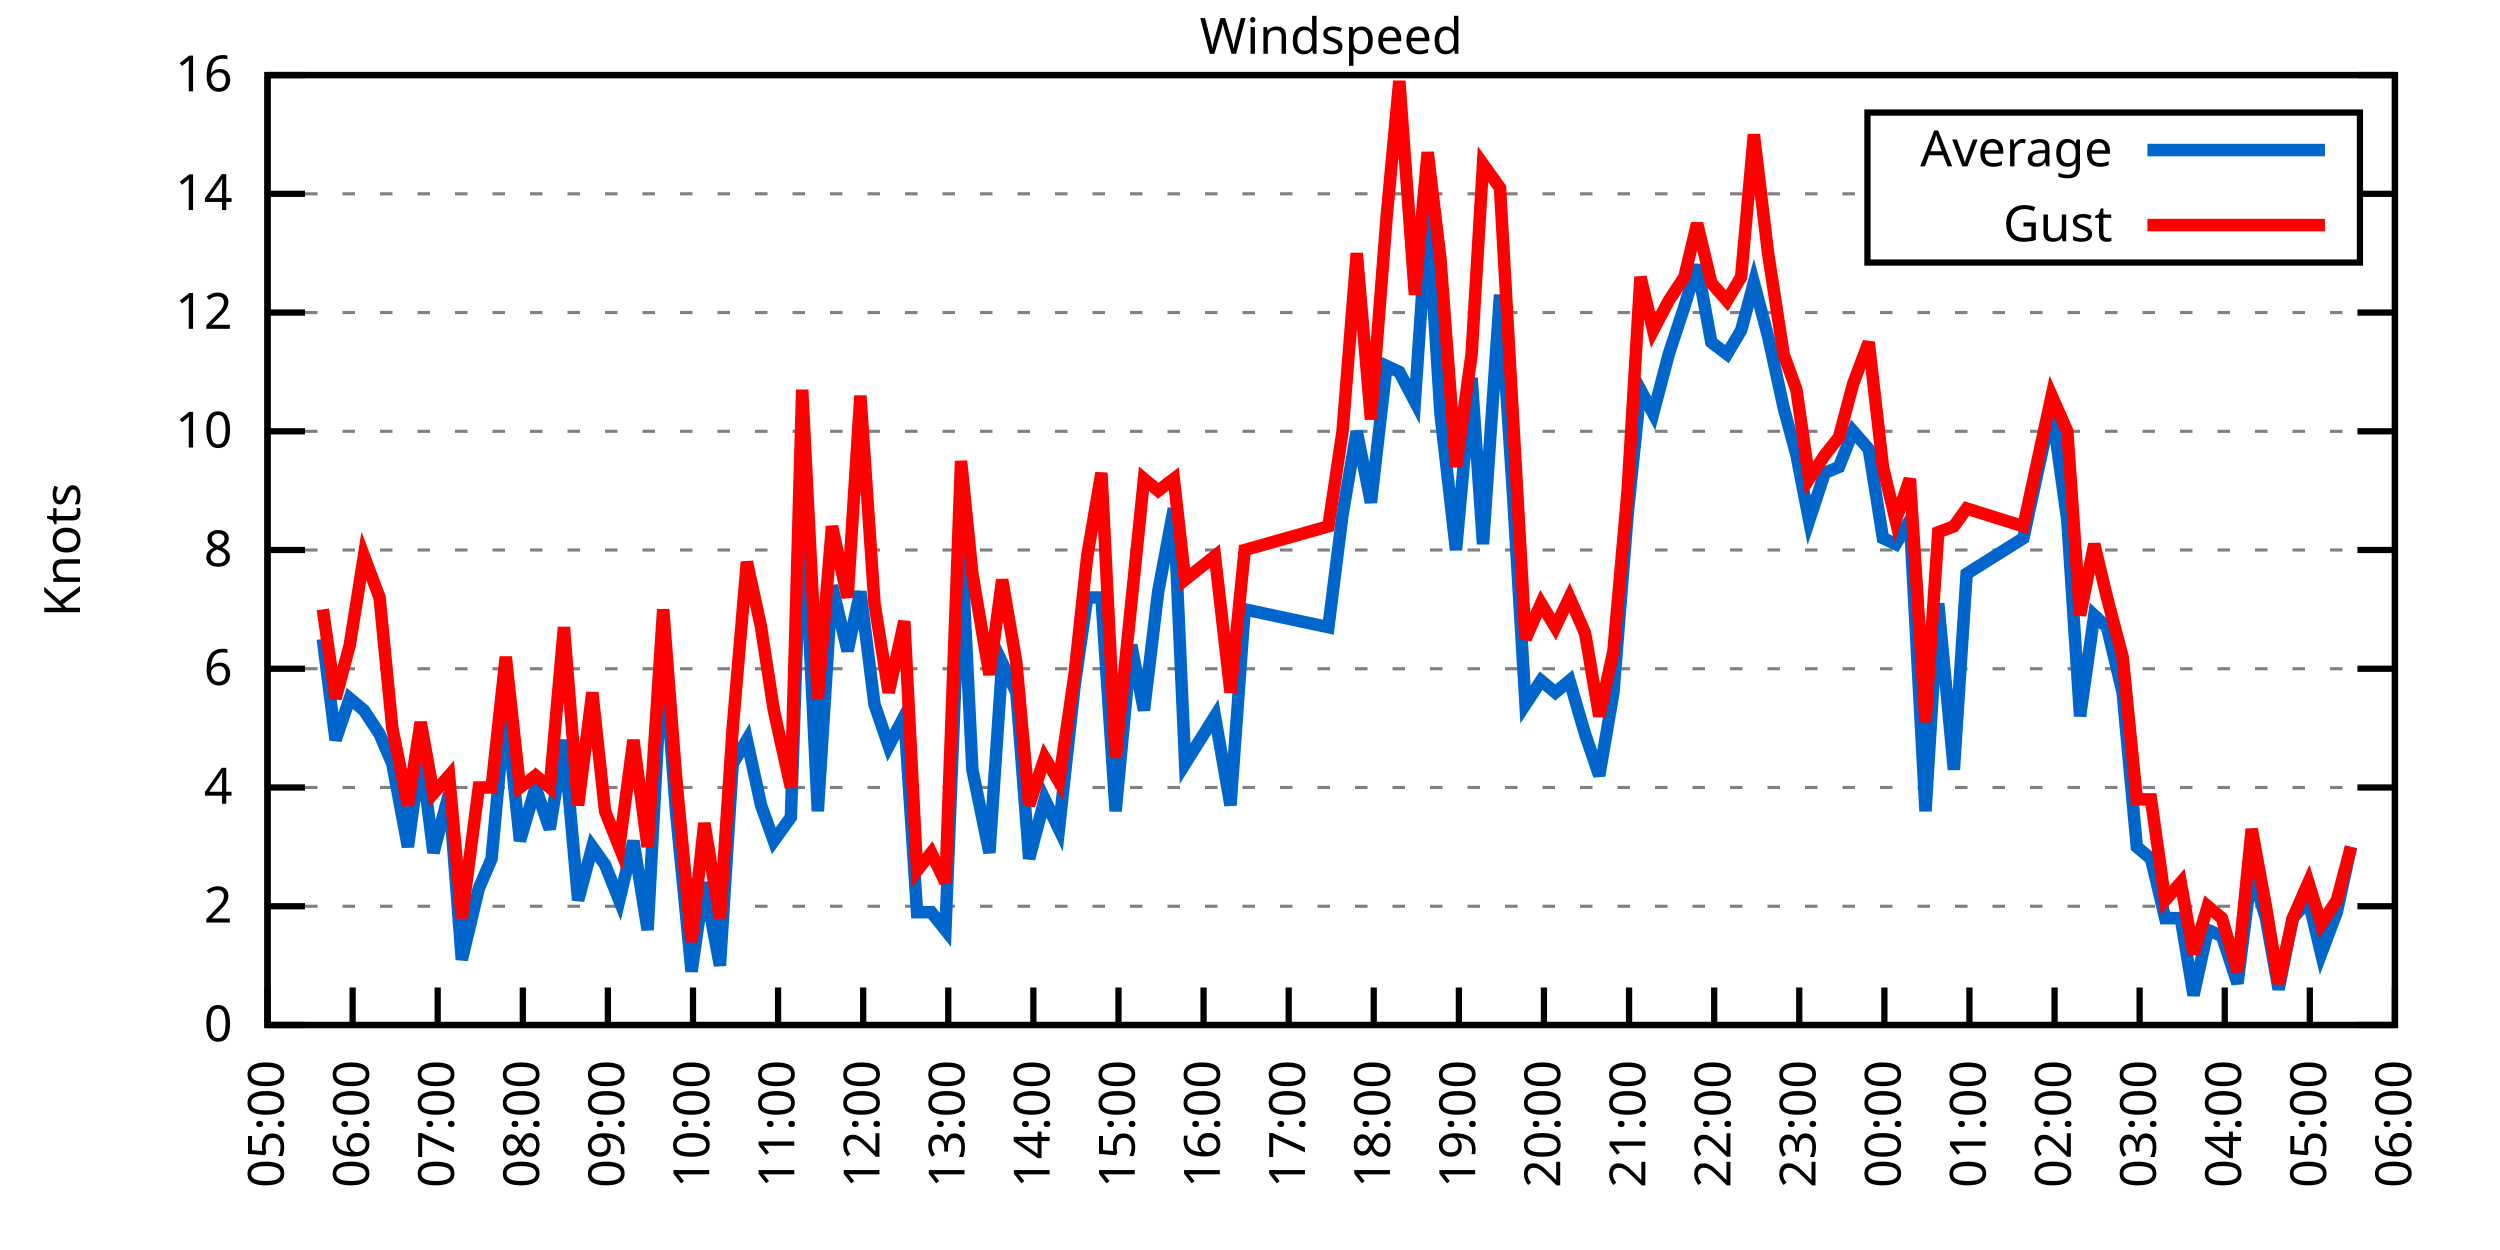
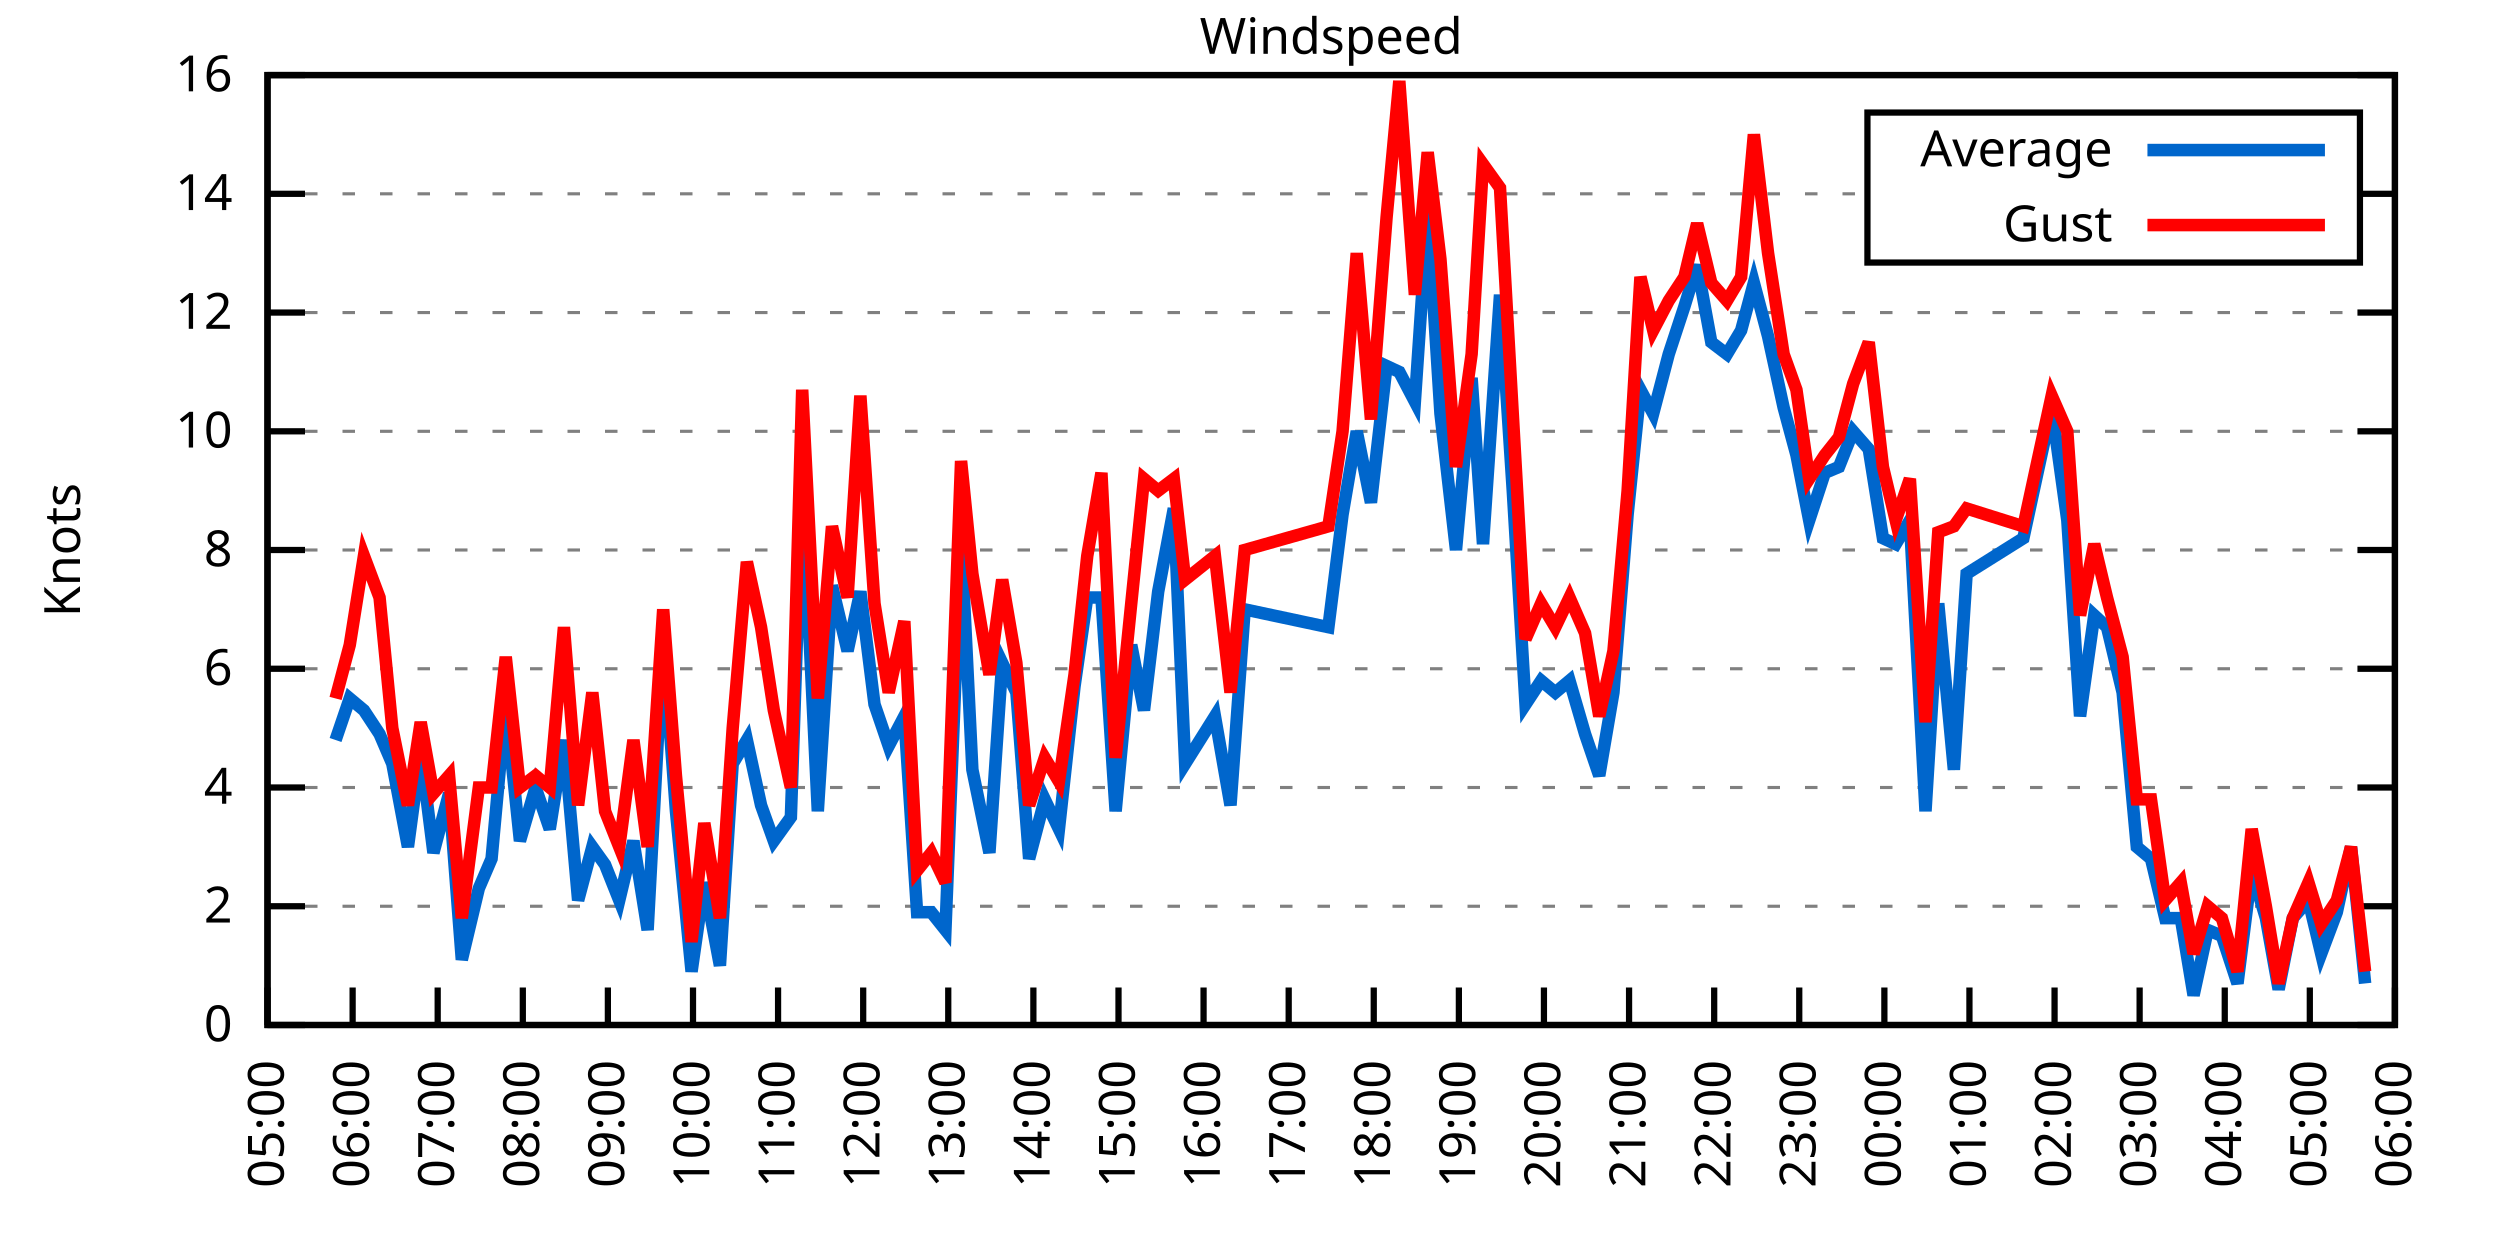
<svg xmlns="http://www.w3.org/2000/svg" xmlns:xlink="http://www.w3.org/1999/xlink" width="400" height="200" viewBox="0 0 400 200">
  <g id="gnuplot_canvas">
    <rect x="0" y="0" width="400" height="200" fill="none" />
    <defs>
      <circle id="gpDot" r="0.5" stroke-width="0.5" stroke="currentColor" />
      <path id="gpPt0" stroke-width="0.333" stroke="currentColor" d="M-1,0 h2 M0,-1 v2" />
      <path id="gpPt1" stroke-width="0.333" stroke="currentColor" d="M-1,-1 L1,1 M1,-1 L-1,1" />
      <path id="gpPt2" stroke-width="0.333" stroke="currentColor" d="M-1,0 L1,0 M0,-1 L0,1 M-1,-1 L1,1 M-1,1 L1,-1" />
      <rect id="gpPt3" stroke-width="0.333" stroke="currentColor" x="-1" y="-1" width="2" height="2" />
      <rect id="gpPt4" stroke-width="0.333" stroke="currentColor" fill="currentColor" x="-1" y="-1" width="2" height="2" />
      <circle id="gpPt5" stroke-width="0.333" stroke="currentColor" cx="0" cy="0" r="1" />
      <use xlink:href="#gpPt5" id="gpPt6" fill="currentColor" stroke="none" />
      <path id="gpPt7" stroke-width="0.333" stroke="currentColor" d="M0,-1.33 L-1.33,0.67 L1.33,0.67 z" />
      <use xlink:href="#gpPt7" id="gpPt8" fill="currentColor" stroke="none" />
      <use xlink:href="#gpPt7" id="gpPt9" stroke="currentColor" transform="rotate(180)" />
      <use xlink:href="#gpPt9" id="gpPt10" fill="currentColor" stroke="none" />
      <use xlink:href="#gpPt3" id="gpPt11" stroke="currentColor" transform="rotate(45)" />
      <use xlink:href="#gpPt11" id="gpPt12" fill="currentColor" stroke="none" />
      <path id="gpPt13" stroke-width="0.333" stroke="currentColor" d="M0,1.330 L1.265,0.411 L0.782,-1.067 L-0.782,-1.076 L-1.265,0.411 z" />
      <use xlink:href="#gpPt13" id="gpPt14" fill="currentColor" stroke="none" />
      <filter id="textbox" filterUnits="objectBoundingBox" x="0" y="0" height="1" width="1">
        <feFlood flood-color="white" flood-opacity="1" result="bgnd" />
        <feComposite in="SourceGraphic" in2="bgnd" operator="atop" />
      </filter>
      <filter id="greybox" filterUnits="objectBoundingBox" x="0" y="0" height="1" width="1">
        <feFlood flood-color="lightgrey" flood-opacity="1" result="grey" />
        <feComposite in="SourceGraphic" in2="grey" operator="atop" />
      </filter>
    </defs>
    <g fill="none" color="white" stroke="currentColor" stroke-width="1.00" stroke-linecap="butt" stroke-linejoin="miter">
</g>
    <g fill="none" color="black" stroke="currentColor" stroke-width="1.00" stroke-linecap="butt" stroke-linejoin="miter">
      <g stroke="none" shape-rendering="crispEdges">
        <polygon fill="rgb(255, 255, 255)" points="42.80,164.00 383.18,164.00 383.18,12.02 42.80,12.02 " />
      </g>
    </g>
    <g fill="none" color="black" stroke="currentColor" stroke-width="1.00" stroke-linecap="butt" stroke-linejoin="miter">
</g>
    <g fill="none" color="black" stroke="black" stroke-width="0.50" stroke-linecap="butt" stroke-linejoin="miter">
</g>
    <g fill="none" color="gray" stroke="currentColor" stroke-width="0.50" stroke-linecap="butt" stroke-linejoin="miter">
      <path stroke="gray" stroke-dasharray="2,4" class="gridline" d="M42.80,164.00 L383.19,164.00  " />
    </g>
    <g fill="none" color="gray" stroke="gray" stroke-width="1.00" stroke-linecap="butt" stroke-linejoin="miter">
</g>
    <g fill="none" color="black" stroke="currentColor" stroke-width="1.00" stroke-linecap="butt" stroke-linejoin="miter">
      <path stroke="black" d="M42.80,164.00 L48.80,164.00 M383.19,164.00 L377.19,164.00  " />
      <g transform="translate(37.20,166.60)" stroke="none" fill="black" font-family="Sans" font-size="8.00" text-anchor="end">
        <text>
          <tspan font-family="Sans"> 0</tspan>
        </text>
      </g>
    </g>
    <g fill="none" color="black" stroke="currentColor" stroke-width="1.00" stroke-linecap="butt" stroke-linejoin="miter">
</g>
    <g fill="none" color="black" stroke="black" stroke-width="0.50" stroke-linecap="butt" stroke-linejoin="miter">
</g>
    <g fill="none" color="gray" stroke="currentColor" stroke-width="0.50" stroke-linecap="butt" stroke-linejoin="miter">
      <path stroke="gray" stroke-dasharray="2,4" class="gridline" d="M42.80,145.00 L383.19,145.00  " />
    </g>
    <g fill="none" color="gray" stroke="gray" stroke-width="1.00" stroke-linecap="butt" stroke-linejoin="miter">
</g>
    <g fill="none" color="black" stroke="currentColor" stroke-width="1.00" stroke-linecap="butt" stroke-linejoin="miter">
      <path stroke="black" d="M42.80,145.00 L48.80,145.00 M383.19,145.00 L377.19,145.00  " />
      <g transform="translate(37.20,147.60)" stroke="none" fill="black" font-family="Sans" font-size="8.00" text-anchor="end">
        <text>
          <tspan font-family="Sans"> 2</tspan>
        </text>
      </g>
    </g>
    <g fill="none" color="black" stroke="currentColor" stroke-width="1.00" stroke-linecap="butt" stroke-linejoin="miter">
</g>
    <g fill="none" color="black" stroke="black" stroke-width="0.50" stroke-linecap="butt" stroke-linejoin="miter">
</g>
    <g fill="none" color="gray" stroke="currentColor" stroke-width="0.50" stroke-linecap="butt" stroke-linejoin="miter">
      <path stroke="gray" stroke-dasharray="2,4" class="gridline" d="M42.80,126.00 L383.19,126.00  " />
    </g>
    <g fill="none" color="gray" stroke="gray" stroke-width="1.00" stroke-linecap="butt" stroke-linejoin="miter">
</g>
    <g fill="none" color="black" stroke="currentColor" stroke-width="1.00" stroke-linecap="butt" stroke-linejoin="miter">
      <path stroke="black" d="M42.80,126.00 L48.80,126.00 M383.19,126.00 L377.19,126.00  " />
      <g transform="translate(37.20,128.60)" stroke="none" fill="black" font-family="Sans" font-size="8.00" text-anchor="end">
        <text>
          <tspan font-family="Sans"> 4</tspan>
        </text>
      </g>
    </g>
    <g fill="none" color="black" stroke="currentColor" stroke-width="1.00" stroke-linecap="butt" stroke-linejoin="miter">
</g>
    <g fill="none" color="black" stroke="black" stroke-width="0.50" stroke-linecap="butt" stroke-linejoin="miter">
</g>
    <g fill="none" color="gray" stroke="currentColor" stroke-width="0.50" stroke-linecap="butt" stroke-linejoin="miter">
      <path stroke="gray" stroke-dasharray="2,4" class="gridline" d="M42.80,107.00 L383.19,107.00  " />
    </g>
    <g fill="none" color="gray" stroke="gray" stroke-width="1.00" stroke-linecap="butt" stroke-linejoin="miter">
</g>
    <g fill="none" color="black" stroke="currentColor" stroke-width="1.00" stroke-linecap="butt" stroke-linejoin="miter">
      <path stroke="black" d="M42.80,107.00 L48.80,107.00 M383.19,107.00 L377.19,107.00  " />
      <g transform="translate(37.20,109.60)" stroke="none" fill="black" font-family="Sans" font-size="8.00" text-anchor="end">
        <text>
          <tspan font-family="Sans"> 6</tspan>
        </text>
      </g>
    </g>
    <g fill="none" color="black" stroke="currentColor" stroke-width="1.00" stroke-linecap="butt" stroke-linejoin="miter">
</g>
    <g fill="none" color="black" stroke="black" stroke-width="0.50" stroke-linecap="butt" stroke-linejoin="miter">
</g>
    <g fill="none" color="gray" stroke="currentColor" stroke-width="0.50" stroke-linecap="butt" stroke-linejoin="miter">
      <path stroke="gray" stroke-dasharray="2,4" class="gridline" d="M42.80,88.00 L383.19,88.00  " />
    </g>
    <g fill="none" color="gray" stroke="gray" stroke-width="1.00" stroke-linecap="butt" stroke-linejoin="miter">
</g>
    <g fill="none" color="black" stroke="currentColor" stroke-width="1.00" stroke-linecap="butt" stroke-linejoin="miter">
      <path stroke="black" d="M42.80,88.00 L48.80,88.00 M383.19,88.00 L377.19,88.00  " />
      <g transform="translate(37.20,90.60)" stroke="none" fill="black" font-family="Sans" font-size="8.00" text-anchor="end">
        <text>
          <tspan font-family="Sans"> 8</tspan>
        </text>
      </g>
    </g>
    <g fill="none" color="black" stroke="currentColor" stroke-width="1.00" stroke-linecap="butt" stroke-linejoin="miter">
</g>
    <g fill="none" color="black" stroke="black" stroke-width="0.50" stroke-linecap="butt" stroke-linejoin="miter">
</g>
    <g fill="none" color="gray" stroke="currentColor" stroke-width="0.50" stroke-linecap="butt" stroke-linejoin="miter">
      <path stroke="gray" stroke-dasharray="2,4" class="gridline" d="M42.80,69.01 L383.19,69.01  " />
    </g>
    <g fill="none" color="gray" stroke="gray" stroke-width="1.00" stroke-linecap="butt" stroke-linejoin="miter">
</g>
    <g fill="none" color="black" stroke="currentColor" stroke-width="1.00" stroke-linecap="butt" stroke-linejoin="miter">
      <path stroke="black" d="M42.80,69.01 L48.80,69.01 M383.19,69.01 L377.19,69.01  " />
      <g transform="translate(37.20,71.61)" stroke="none" fill="black" font-family="Sans" font-size="8.00" text-anchor="end">
        <text>
          <tspan font-family="Sans"> 10</tspan>
        </text>
      </g>
    </g>
    <g fill="none" color="black" stroke="currentColor" stroke-width="1.00" stroke-linecap="butt" stroke-linejoin="miter">
</g>
    <g fill="none" color="black" stroke="black" stroke-width="0.50" stroke-linecap="butt" stroke-linejoin="miter">
</g>
    <g fill="none" color="gray" stroke="currentColor" stroke-width="0.50" stroke-linecap="butt" stroke-linejoin="miter">
      <path stroke="gray" stroke-dasharray="2,4" class="gridline" d="M42.80,50.01 L383.19,50.01  " />
    </g>
    <g fill="none" color="gray" stroke="gray" stroke-width="1.00" stroke-linecap="butt" stroke-linejoin="miter">
</g>
    <g fill="none" color="black" stroke="currentColor" stroke-width="1.00" stroke-linecap="butt" stroke-linejoin="miter">
      <path stroke="black" d="M42.80,50.01 L48.80,50.01 M383.19,50.01 L377.19,50.01  " />
      <g transform="translate(37.20,52.61)" stroke="none" fill="black" font-family="Sans" font-size="8.00" text-anchor="end">
        <text>
          <tspan font-family="Sans"> 12</tspan>
        </text>
      </g>
    </g>
    <g fill="none" color="black" stroke="currentColor" stroke-width="1.00" stroke-linecap="butt" stroke-linejoin="miter">
</g>
    <g fill="none" color="black" stroke="black" stroke-width="0.50" stroke-linecap="butt" stroke-linejoin="miter">
</g>
    <g fill="none" color="gray" stroke="currentColor" stroke-width="0.50" stroke-linecap="butt" stroke-linejoin="miter">
      <path stroke="gray" stroke-dasharray="2,4" class="gridline" d="M42.80,31.01 L298.79,31.01 M377.59,31.01 L383.19,31.01  " />
    </g>
    <g fill="none" color="gray" stroke="gray" stroke-width="1.00" stroke-linecap="butt" stroke-linejoin="miter">
</g>
    <g fill="none" color="black" stroke="currentColor" stroke-width="1.00" stroke-linecap="butt" stroke-linejoin="miter">
      <path stroke="black" d="M42.80,31.01 L48.80,31.01 M383.19,31.01 L377.19,31.01  " />
      <g transform="translate(37.20,33.61)" stroke="none" fill="black" font-family="Sans" font-size="8.00" text-anchor="end">
        <text>
          <tspan font-family="Sans"> 14</tspan>
        </text>
      </g>
    </g>
    <g fill="none" color="black" stroke="currentColor" stroke-width="1.00" stroke-linecap="butt" stroke-linejoin="miter">
</g>
    <g fill="none" color="black" stroke="black" stroke-width="0.50" stroke-linecap="butt" stroke-linejoin="miter">
</g>
    <g fill="none" color="gray" stroke="currentColor" stroke-width="0.50" stroke-linecap="butt" stroke-linejoin="miter">
      <path stroke="gray" stroke-dasharray="2,4" class="gridline" d="M42.80,12.01 L383.19,12.01  " />
    </g>
    <g fill="none" color="gray" stroke="gray" stroke-width="1.00" stroke-linecap="butt" stroke-linejoin="miter">
</g>
    <g fill="none" color="black" stroke="currentColor" stroke-width="1.00" stroke-linecap="butt" stroke-linejoin="miter">
      <path stroke="black" d="M42.80,12.01 L48.80,12.01 M383.19,12.01 L377.19,12.01  " />
      <g transform="translate(37.20,14.61)" stroke="none" fill="black" font-family="Sans" font-size="8.00" text-anchor="end">
        <text>
          <tspan font-family="Sans"> 16</tspan>
        </text>
      </g>
    </g>
    <g fill="none" color="black" stroke="currentColor" stroke-width="1.00" stroke-linecap="butt" stroke-linejoin="miter">
      <path stroke="black" d="M42.80,164.00 L42.80,158.00  " />
      <g transform="translate(45.40,169.60) rotate(270.00)" stroke="none" fill="black" font-family="Sans" font-size="8.00" text-anchor="end">
        <text>
          <tspan font-family="Sans">05:00</tspan>
        </text>
      </g>
    </g>
    <g fill="none" color="black" stroke="currentColor" stroke-width="1.00" stroke-linecap="butt" stroke-linejoin="miter">
      <path stroke="black" d="M56.42,164.00 L56.42,158.00  " />
      <g transform="translate(59.02,169.60) rotate(270.00)" stroke="none" fill="black" font-family="Sans" font-size="8.00" text-anchor="end">
        <text>
          <tspan font-family="Sans">06:00</tspan>
        </text>
      </g>
    </g>
    <g fill="none" color="black" stroke="currentColor" stroke-width="1.00" stroke-linecap="butt" stroke-linejoin="miter">
      <path stroke="black" d="M70.03,164.00 L70.03,158.00  " />
      <g transform="translate(72.63,169.60) rotate(270.00)" stroke="none" fill="black" font-family="Sans" font-size="8.00" text-anchor="end">
        <text>
          <tspan font-family="Sans">07:00</tspan>
        </text>
      </g>
    </g>
    <g fill="none" color="black" stroke="currentColor" stroke-width="1.00" stroke-linecap="butt" stroke-linejoin="miter">
      <path stroke="black" d="M83.65,164.00 L83.65,158.00  " />
      <g transform="translate(86.25,169.60) rotate(270.00)" stroke="none" fill="black" font-family="Sans" font-size="8.00" text-anchor="end">
        <text>
          <tspan font-family="Sans">08:00</tspan>
        </text>
      </g>
    </g>
    <g fill="none" color="black" stroke="currentColor" stroke-width="1.00" stroke-linecap="butt" stroke-linejoin="miter">
      <path stroke="black" d="M97.26,164.00 L97.26,158.00  " />
      <g transform="translate(99.86,169.60) rotate(270.00)" stroke="none" fill="black" font-family="Sans" font-size="8.00" text-anchor="end">
        <text>
          <tspan font-family="Sans">09:00</tspan>
        </text>
      </g>
    </g>
    <g fill="none" color="black" stroke="currentColor" stroke-width="1.00" stroke-linecap="butt" stroke-linejoin="miter">
      <path stroke="black" d="M110.88,164.00 L110.88,158.00  " />
      <g transform="translate(113.48,169.60) rotate(270.00)" stroke="none" fill="black" font-family="Sans" font-size="8.00" text-anchor="end">
        <text>
          <tspan font-family="Sans">10:00</tspan>
        </text>
      </g>
    </g>
    <g fill="none" color="black" stroke="currentColor" stroke-width="1.00" stroke-linecap="butt" stroke-linejoin="miter">
      <path stroke="black" d="M124.49,164.00 L124.49,158.00  " />
      <g transform="translate(127.09,169.60) rotate(270.00)" stroke="none" fill="black" font-family="Sans" font-size="8.00" text-anchor="end">
        <text>
          <tspan font-family="Sans">11:00</tspan>
        </text>
      </g>
    </g>
    <g fill="none" color="black" stroke="currentColor" stroke-width="1.00" stroke-linecap="butt" stroke-linejoin="miter">
      <path stroke="black" d="M138.11,164.00 L138.11,158.00  " />
      <g transform="translate(140.71,169.60) rotate(270.00)" stroke="none" fill="black" font-family="Sans" font-size="8.00" text-anchor="end">
        <text>
          <tspan font-family="Sans">12:00</tspan>
        </text>
      </g>
    </g>
    <g fill="none" color="black" stroke="currentColor" stroke-width="1.00" stroke-linecap="butt" stroke-linejoin="miter">
      <path stroke="black" d="M151.72,164.00 L151.72,158.00  " />
      <g transform="translate(154.32,169.60) rotate(270.00)" stroke="none" fill="black" font-family="Sans" font-size="8.00" text-anchor="end">
        <text>
          <tspan font-family="Sans">13:00</tspan>
        </text>
      </g>
    </g>
    <g fill="none" color="black" stroke="currentColor" stroke-width="1.00" stroke-linecap="butt" stroke-linejoin="miter">
      <path stroke="black" d="M165.34,164.00 L165.34,158.00  " />
      <g transform="translate(167.94,169.60) rotate(270.00)" stroke="none" fill="black" font-family="Sans" font-size="8.00" text-anchor="end">
        <text>
          <tspan font-family="Sans">14:00</tspan>
        </text>
      </g>
    </g>
    <g fill="none" color="black" stroke="currentColor" stroke-width="1.00" stroke-linecap="butt" stroke-linejoin="miter">
      <path stroke="black" d="M178.96,164.00 L178.96,158.00  " />
      <g transform="translate(181.56,169.60) rotate(270.00)" stroke="none" fill="black" font-family="Sans" font-size="8.00" text-anchor="end">
        <text>
          <tspan font-family="Sans">15:00</tspan>
        </text>
      </g>
    </g>
    <g fill="none" color="black" stroke="currentColor" stroke-width="1.00" stroke-linecap="butt" stroke-linejoin="miter">
      <path stroke="black" d="M192.57,164.00 L192.57,158.00  " />
      <g transform="translate(195.17,169.60) rotate(270.00)" stroke="none" fill="black" font-family="Sans" font-size="8.00" text-anchor="end">
        <text>
          <tspan font-family="Sans">16:00</tspan>
        </text>
      </g>
    </g>
    <g fill="none" color="black" stroke="currentColor" stroke-width="1.00" stroke-linecap="butt" stroke-linejoin="miter">
      <path stroke="black" d="M206.19,164.00 L206.19,158.00  " />
      <g transform="translate(208.79,169.60) rotate(270.00)" stroke="none" fill="black" font-family="Sans" font-size="8.00" text-anchor="end">
        <text>
          <tspan font-family="Sans">17:00</tspan>
        </text>
      </g>
    </g>
    <g fill="none" color="black" stroke="currentColor" stroke-width="1.00" stroke-linecap="butt" stroke-linejoin="miter">
      <path stroke="black" d="M219.80,164.00 L219.80,158.00  " />
      <g transform="translate(222.40,169.60) rotate(270.00)" stroke="none" fill="black" font-family="Sans" font-size="8.00" text-anchor="end">
        <text>
          <tspan font-family="Sans">18:00</tspan>
        </text>
      </g>
    </g>
    <g fill="none" color="black" stroke="currentColor" stroke-width="1.00" stroke-linecap="butt" stroke-linejoin="miter">
      <path stroke="black" d="M233.42,164.00 L233.42,158.00  " />
      <g transform="translate(236.02,169.60) rotate(270.00)" stroke="none" fill="black" font-family="Sans" font-size="8.00" text-anchor="end">
        <text>
          <tspan font-family="Sans">19:00</tspan>
        </text>
      </g>
    </g>
    <g fill="none" color="black" stroke="currentColor" stroke-width="1.00" stroke-linecap="butt" stroke-linejoin="miter">
      <path stroke="black" d="M247.03,164.00 L247.03,158.00  " />
      <g transform="translate(249.63,169.60) rotate(270.00)" stroke="none" fill="black" font-family="Sans" font-size="8.00" text-anchor="end">
        <text>
          <tspan font-family="Sans">20:00</tspan>
        </text>
      </g>
    </g>
    <g fill="none" color="black" stroke="currentColor" stroke-width="1.00" stroke-linecap="butt" stroke-linejoin="miter">
      <path stroke="black" d="M260.65,164.00 L260.65,158.00  " />
      <g transform="translate(263.25,169.60) rotate(270.00)" stroke="none" fill="black" font-family="Sans" font-size="8.00" text-anchor="end">
        <text>
          <tspan font-family="Sans">21:00</tspan>
        </text>
      </g>
    </g>
    <g fill="none" color="black" stroke="currentColor" stroke-width="1.00" stroke-linecap="butt" stroke-linejoin="miter">
      <path stroke="black" d="M274.27,164.00 L274.27,158.00  " />
      <g transform="translate(276.87,169.60) rotate(270.00)" stroke="none" fill="black" font-family="Sans" font-size="8.00" text-anchor="end">
        <text>
          <tspan font-family="Sans">22:00</tspan>
        </text>
      </g>
    </g>
    <g fill="none" color="black" stroke="currentColor" stroke-width="1.00" stroke-linecap="butt" stroke-linejoin="miter">
      <path stroke="black" d="M287.88,164.00 L287.88,158.00  " />
      <g transform="translate(290.48,169.60) rotate(270.00)" stroke="none" fill="black" font-family="Sans" font-size="8.00" text-anchor="end">
        <text>
          <tspan font-family="Sans">23:00</tspan>
        </text>
      </g>
    </g>
    <g fill="none" color="black" stroke="currentColor" stroke-width="1.00" stroke-linecap="butt" stroke-linejoin="miter">
      <path stroke="black" d="M301.50,164.00 L301.50,158.00  " />
      <g transform="translate(304.10,169.60) rotate(270.00)" stroke="none" fill="black" font-family="Sans" font-size="8.00" text-anchor="end">
        <text>
          <tspan font-family="Sans">00:00</tspan>
        </text>
      </g>
    </g>
    <g fill="none" color="black" stroke="currentColor" stroke-width="1.00" stroke-linecap="butt" stroke-linejoin="miter">
      <path stroke="black" d="M315.11,164.00 L315.11,158.00  " />
      <g transform="translate(317.71,169.60) rotate(270.00)" stroke="none" fill="black" font-family="Sans" font-size="8.00" text-anchor="end">
        <text>
          <tspan font-family="Sans">01:00</tspan>
        </text>
      </g>
    </g>
    <g fill="none" color="black" stroke="currentColor" stroke-width="1.00" stroke-linecap="butt" stroke-linejoin="miter">
      <path stroke="black" d="M328.73,164.00 L328.73,158.00  " />
      <g transform="translate(331.33,169.60) rotate(270.00)" stroke="none" fill="black" font-family="Sans" font-size="8.00" text-anchor="end">
        <text>
          <tspan font-family="Sans">02:00</tspan>
        </text>
      </g>
    </g>
    <g fill="none" color="black" stroke="currentColor" stroke-width="1.00" stroke-linecap="butt" stroke-linejoin="miter">
      <path stroke="black" d="M342.34,164.00 L342.34,158.00  " />
      <g transform="translate(344.94,169.60) rotate(270.00)" stroke="none" fill="black" font-family="Sans" font-size="8.00" text-anchor="end">
        <text>
          <tspan font-family="Sans">03:00</tspan>
        </text>
      </g>
    </g>
    <g fill="none" color="black" stroke="currentColor" stroke-width="1.00" stroke-linecap="butt" stroke-linejoin="miter">
      <path stroke="black" d="M355.96,164.00 L355.96,158.00  " />
      <g transform="translate(358.56,169.60) rotate(270.00)" stroke="none" fill="black" font-family="Sans" font-size="8.00" text-anchor="end">
        <text>
          <tspan font-family="Sans">04:00</tspan>
        </text>
      </g>
    </g>
    <g fill="none" color="black" stroke="currentColor" stroke-width="1.00" stroke-linecap="butt" stroke-linejoin="miter">
      <path stroke="black" d="M369.57,164.00 L369.57,158.00  " />
      <g transform="translate(372.17,169.60) rotate(270.00)" stroke="none" fill="black" font-family="Sans" font-size="8.00" text-anchor="end">
        <text>
          <tspan font-family="Sans">05:00</tspan>
        </text>
      </g>
    </g>
    <g fill="none" color="black" stroke="currentColor" stroke-width="1.00" stroke-linecap="butt" stroke-linejoin="miter">
      <path stroke="black" d="M383.19,164.00 L383.19,158.00  " />
      <g transform="translate(385.79,169.60) rotate(270.00)" stroke="none" fill="black" font-family="Sans" font-size="8.00" text-anchor="end">
        <text>
          <tspan font-family="Sans">06:00</tspan>
        </text>
      </g>
    </g>
    <g fill="none" color="black" stroke="currentColor" stroke-width="1.00" stroke-linecap="butt" stroke-linejoin="miter">
</g>
    <g fill="none" color="black" stroke="currentColor" stroke-width="1.00" stroke-linecap="butt" stroke-linejoin="miter">
      <path stroke="black" d="M42.80,12.01 L42.80,164.00 L383.19,164.00 L383.19,12.01 L42.80,12.01 Z  " />
    </g>
    <g fill="none" color="black" stroke="currentColor" stroke-width="1.00" stroke-linecap="butt" stroke-linejoin="miter">
</g>
    <g fill="none" color="black" stroke="currentColor" stroke-width="1.00" stroke-linecap="butt" stroke-linejoin="miter">
      <path stroke="black" d="M298.79,42.01 L298.79,18.01 L377.59,18.01 L377.59,42.01 L298.79,42.01 Z  " />
    </g>
    <g id="Windspeed_plot_1">
      <g fill="none" color="white" stroke="black" stroke-width="2.00" stroke-linecap="butt" stroke-linejoin="miter">
</g>
      <g fill="none" color="black" stroke="currentColor" stroke-width="2.00" stroke-linecap="butt" stroke-linejoin="miter">
        <g transform="translate(337.99,26.61)" stroke="none" fill="black" font-family="Sans" font-size="8.00" text-anchor="end">
          <text>
            <tspan font-family="Sans">Average</tspan>
          </text>
        </g>
      </g>
      <g fill="none" color="black" stroke="currentColor" stroke-width="2.00" stroke-linecap="butt" stroke-linejoin="miter">
-         <path stroke="rgb(  0, 102, 204)" d="M343.59,24.01 L371.99,24.01 M51.65,102.25 L53.69,118.40 L55.96,111.75 L58.23,113.65 L60.73,117.45 L62.77,122.20   L65.27,135.50 L67.31,120.30 L69.35,136.45 L71.85,126.95 L73.89,153.55 L76.61,142.15 L78.65,137.40 L80.92,112.70   L83.19,134.55 L85.69,126.00 L87.96,132.65 L90.23,118.40 L92.50,144.05 L94.77,135.50 L96.81,138.35 L99.08,144.05   L101.35,134.55 L103.62,148.80 L106.11,102.25 L108.15,129.80 L110.65,155.45 L112.69,141.20 L115.19,154.50 L117.23,122.20   L119.50,118.40 L121.77,128.85 L123.81,134.55 L126.54,130.75 L128.35,77.56 L130.85,129.80 L133.12,93.70 L135.61,104.15   L137.66,94.65 L139.92,112.70 L142.19,119.35 L144.69,114.60 L146.73,145.95 L149.00,145.95 L151.27,148.80 L153.77,86.11   L155.58,123.15 L158.31,136.45 L160.35,106.05 L162.62,110.80 L164.66,137.40 L167.16,127.90 L169.43,132.65 L171.92,109.85   L173.96,95.60 L176.23,95.60 L178.50,129.80 L181.00,103.20 L183.04,113.65 L185.31,94.65 L187.81,81.36 L189.62,122.20   L194.39,114.60 L196.88,128.85 L199.15,97.50 L212.54,100.35 L214.81,82.31 L217.08,69.01 L219.35,80.41 L221.85,58.56   L223.89,59.51 L226.38,64.26 L228.43,33.86 L230.47,66.16 L232.96,88.00 L235.46,60.46 L237.28,87.06 L240.00,47.16   L242.04,78.51 L244.08,112.70 L246.58,108.90 L248.85,110.80 L251.12,108.90 L253.61,117.45 L255.88,124.10 L258.15,110.80   L260.42,82.31 L262.47,62.36 L264.51,66.16 L267.00,56.66 L269.50,49.06 L271.54,42.41 L273.81,54.76 L276.31,56.66   L278.58,52.86 L280.62,45.26 L282.89,53.81 L285.38,65.21 L287.43,72.81 L289.47,83.26 L291.97,75.66 L294.23,74.71   L296.50,69.01 L299.00,71.86 L301.27,86.11 L303.31,87.06 L305.58,83.26 L308.08,129.80 L310.12,96.55 L312.62,123.15   L314.66,91.80 L323.74,86.11 L326.00,75.66 L328.27,65.21 L330.77,83.26 L332.81,114.60 L335.08,98.45 L337.12,100.35   L339.62,110.80 L341.89,135.50 L344.16,137.40 L346.43,146.90 L348.92,146.90 L350.97,159.25 L353.24,148.80 L355.50,149.75   L358.00,157.35 L360.27,139.30 L362.54,146.90 L364.58,158.30 L366.85,146.90 L369.35,144.05 L371.39,152.60 L373.89,145.95   L376.16,135.50  " />
+         <path stroke="rgb(  0, 102, 204)" d="M343.59,24.01 L371.99,24.01 M53.69,118.40 L55.96,111.75 L58.23,113.65 L60.73,117.45 L62.77,122.20 L65.27,135.50   L67.31,120.30 L69.35,136.45 L71.85,126.95 L73.89,153.55 L76.61,142.15 L78.65,137.40 L80.92,112.70 L83.19,134.55   L85.69,126.00 L87.96,132.65 L90.23,118.40 L92.50,144.05 L94.77,135.50 L96.81,138.35 L99.08,144.05 L101.35,134.55   L103.62,148.80 L106.11,102.25 L108.15,129.80 L110.65,155.45 L112.69,141.20 L115.19,154.50 L117.23,122.20 L119.50,118.40   L121.77,128.85 L123.81,134.55 L126.54,130.75 L128.35,77.56 L130.85,129.80 L133.12,93.70 L135.61,104.15 L137.66,94.65   L139.92,112.70 L142.19,119.35 L144.69,114.60 L146.73,145.95 L149.00,145.95 L151.27,148.80 L153.77,86.11 L155.58,123.15   L158.31,136.45 L160.35,106.05 L162.62,110.80 L164.66,137.40 L167.16,127.90 L169.43,132.65 L171.92,109.85 L173.96,95.60   L176.23,95.60 L178.50,129.80 L181.00,103.20 L183.04,113.65 L185.31,94.65 L187.81,81.36 L189.62,122.20 L194.39,114.60   L196.88,128.85 L199.15,97.50 L212.54,100.35 L214.81,82.31 L217.08,69.01 L219.35,80.41 L221.85,58.56 L223.89,59.51   L226.38,64.26 L228.43,33.86 L230.47,66.16 L232.96,88.00 L235.46,60.46 L237.28,87.06 L240.00,47.16 L242.04,78.51   L244.08,112.70 L246.58,108.90 L248.85,110.80 L251.12,108.90 L253.61,117.45 L255.88,124.10 L258.15,110.80 L260.42,82.31   L262.47,62.36 L264.51,66.16 L267.00,56.66 L269.50,49.06 L271.54,42.41 L273.81,54.76 L276.31,56.66 L278.58,52.86   L280.62,45.26 L282.89,53.81 L285.38,65.21 L287.43,72.81 L289.47,83.26 L291.97,75.66 L294.23,74.71 L296.50,69.01   L299.00,71.86 L301.27,86.11 L303.31,87.06 L305.58,83.26 L308.08,129.80 L310.12,96.55 L312.62,123.15 L314.66,91.80   L323.74,86.11 L326.00,75.66 L328.27,65.21 L330.77,83.26 L332.81,114.60 L335.08,98.45 L337.12,100.35 L339.62,110.80   L341.89,135.50 L344.16,137.40 L346.43,146.90 L348.92,146.90 L350.97,159.25 L353.24,148.80 L355.50,149.75 L358.00,157.35   L360.27,139.30 L362.54,146.90 L364.58,158.30 L366.85,146.90 L369.35,144.05 L371.39,152.60 L373.89,145.95 L376.16,135.50   L378.42,157.35  " />
      </g>
    </g>
    <g id="Windspeed_plot_2">
      <g fill="none" color="black" stroke="currentColor" stroke-width="2.00" stroke-linecap="butt" stroke-linejoin="miter">
        <g transform="translate(337.99,38.61)" stroke="none" fill="black" font-family="Sans" font-size="8.00" text-anchor="end">
          <text>
            <tspan font-family="Sans">Gust</tspan>
          </text>
        </g>
      </g>
      <g fill="none" color="black" stroke="currentColor" stroke-width="2.00" stroke-linecap="butt" stroke-linejoin="miter">
-         <path stroke="rgb(255,   0,   0)" d="M343.59,36.01 L371.99,36.01 M51.65,97.50 L53.69,111.75 L55.96,103.20 L58.23,88.95 L60.73,95.60 L62.77,116.50   L65.27,128.85 L67.31,115.55 L69.35,126.95 L71.85,124.10 L73.89,146.90 L76.61,126.00 L78.65,126.00 L80.92,105.10   L83.19,126.00 L85.69,124.10 L87.96,126.00 L90.23,100.35 L92.50,128.85 L94.77,110.80 L96.81,129.80 L99.08,135.50   L101.35,118.40 L103.62,135.50 L106.11,97.50 L108.15,124.10 L110.65,150.70 L112.69,131.70 L115.19,146.90 L117.23,116.50   L119.50,89.90 L121.77,100.35 L123.81,113.65 L126.54,126.00 L128.35,62.36 L130.85,111.75 L133.12,84.21 L135.61,95.60   L137.66,63.31 L139.92,96.55 L142.19,110.80 L144.69,99.40 L146.73,139.30 L149.00,136.45 L151.27,141.20 L153.77,73.76   L155.58,91.80 L158.31,107.95 L160.35,92.75 L162.62,106.05 L164.66,128.85 L167.16,121.25 L169.43,125.05 L171.92,107.95   L173.96,88.95 L176.23,75.66 L178.50,121.25 L181.00,96.55 L183.04,76.61 L185.31,78.51 L187.81,76.61 L189.62,92.75   L194.39,88.95 L196.88,110.80 L199.15,88.00 L212.54,84.21 L214.81,69.01 L217.08,40.51 L219.35,67.11 L221.85,34.81   L223.89,12.96 L226.38,47.16 L228.43,24.36 L230.47,41.46 L232.96,74.71 L235.46,56.66 L237.28,26.26 L240.00,30.06   L242.04,66.16 L244.08,102.25 L246.58,96.55 L248.85,100.35 L251.12,95.60 L253.61,101.30 L255.88,114.60 L258.15,104.15   L260.42,78.51 L262.47,44.31 L264.51,52.86 L267.00,48.11 L269.50,44.31 L271.54,35.76 L273.81,45.26 L276.31,48.11   L278.58,44.31 L280.62,21.51 L282.89,40.51 L285.38,56.66 L287.43,62.36 L289.47,76.61 L291.97,72.81 L294.23,69.96   L296.50,61.41 L299.00,54.76 L301.27,74.71 L303.31,83.26 L305.58,76.61 L308.08,115.55 L310.12,85.16 L312.62,84.21   L314.66,81.36 L323.74,84.21 L326.00,73.76 L328.27,63.31 L330.77,69.01 L332.81,98.45 L335.08,87.06 L337.12,95.60   L339.62,105.10 L341.89,127.90 L344.16,127.90 L346.43,144.05 L348.92,141.20 L350.97,152.60 L353.24,145.00 L355.50,146.90   L358.00,155.45 L360.27,132.65 L362.54,145.00 L364.58,157.35 L366.85,146.90 L369.35,141.20 L371.39,147.85 L373.89,144.05   L376.16,135.50  " />
+         <path stroke="rgb(255,   0,   0)" d="M343.59,36.01 L371.99,36.01 M53.69,111.75 L55.96,103.20 L58.23,88.95 L60.73,95.60 L62.77,116.50 L65.27,128.85   L67.31,115.55 L69.35,126.95 L71.85,124.10 L73.89,146.90 L76.61,126.00 L78.65,126.00 L80.92,105.10 L83.19,126.00   L85.69,124.10 L87.96,126.00 L90.23,100.35 L92.50,128.85 L94.77,110.80 L96.81,129.80 L99.08,135.50 L101.35,118.40   L103.62,135.50 L106.11,97.50 L108.15,124.10 L110.65,150.70 L112.69,131.70 L115.19,146.90 L117.23,116.50 L119.50,89.90   L121.77,100.35 L123.81,113.65 L126.54,126.00 L128.35,62.36 L130.85,111.75 L133.12,84.21 L135.61,95.60 L137.66,63.31   L139.92,96.55 L142.19,110.80 L144.69,99.40 L146.73,139.30 L149.00,136.45 L151.27,141.20 L153.77,73.76 L155.58,91.80   L158.31,107.95 L160.35,92.75 L162.62,106.05 L164.66,128.85 L167.16,121.25 L169.43,125.05 L171.92,107.95 L173.96,88.95   L176.23,75.66 L178.50,121.25 L181.00,96.55 L183.04,76.61 L185.31,78.51 L187.81,76.61 L189.62,92.75 L194.39,88.95   L196.88,110.80 L199.15,88.00 L212.54,84.21 L214.81,69.01 L217.08,40.51 L219.35,67.11 L221.85,34.81 L223.89,12.96   L226.38,47.16 L228.43,24.36 L230.47,41.46 L232.96,74.71 L235.46,56.66 L237.28,26.26 L240.00,30.06 L242.04,66.16   L244.08,102.25 L246.58,96.55 L248.85,100.35 L251.12,95.60 L253.61,101.30 L255.88,114.60 L258.15,104.15 L260.42,78.51   L262.47,44.31 L264.51,52.86 L267.00,48.11 L269.50,44.31 L271.54,35.76 L273.81,45.26 L276.31,48.11 L278.58,44.31   L280.62,21.51 L282.89,40.51 L285.38,56.66 L287.43,62.36 L289.47,76.61 L291.97,72.81 L294.23,69.96 L296.50,61.41   L299.00,54.76 L301.27,74.71 L303.31,83.26 L305.58,76.61 L308.08,115.55 L310.12,85.16 L312.62,84.21 L314.66,81.36   L323.74,84.21 L326.00,73.76 L328.27,63.31 L330.77,69.01 L332.81,98.45 L335.08,87.06 L337.12,95.60 L339.62,105.10   L341.89,127.90 L344.16,127.90 L346.43,144.05 L348.92,141.20 L350.97,152.60 L353.24,145.00 L355.50,146.90 L358.00,155.45   L360.27,132.65 L362.54,145.00 L364.58,157.35 L366.85,146.90 L369.35,141.20 L371.39,147.85 L373.89,144.05 L376.16,135.50   L378.42,155.45  " />
      </g>
    </g>
    <g fill="none" color="black" stroke="currentColor" stroke-width="2.00" stroke-linecap="butt" stroke-linejoin="miter">
</g>
    <g fill="none" color="black" stroke="black" stroke-width="1.00" stroke-linecap="butt" stroke-linejoin="miter">
</g>
    <g fill="none" color="black" stroke="currentColor" stroke-width="1.00" stroke-linecap="butt" stroke-linejoin="miter">
      <path stroke="black" d="M42.80,12.01 L42.80,164.00 L383.19,164.00 L383.19,12.01 L42.80,12.01 Z  " />
      <g transform="translate(12.80,88.01) rotate(270.00)" stroke="none" fill="black" font-family="Sans" font-size="8.00" text-anchor="middle">
        <text>
          <tspan font-family="Sans">Knots</tspan>
        </text>
      </g>
    </g>
    <g fill="none" color="black" stroke="currentColor" stroke-width="1.00" stroke-linecap="butt" stroke-linejoin="miter">
</g>
    <g fill="none" color="black" stroke="currentColor" stroke-width="1.00" stroke-linecap="butt" stroke-linejoin="miter">
      <g transform="translate(212.99,8.61)" stroke="none" fill="black" font-family="Sans" font-size="8.00" text-anchor="middle">
        <text>
          <tspan font-family="Sans">Windspeed</tspan>
        </text>
      </g>
    </g>
    <g fill="none" color="black" stroke="currentColor" stroke-width="1.00" stroke-linecap="butt" stroke-linejoin="miter">
</g>
  </g>
</svg>
